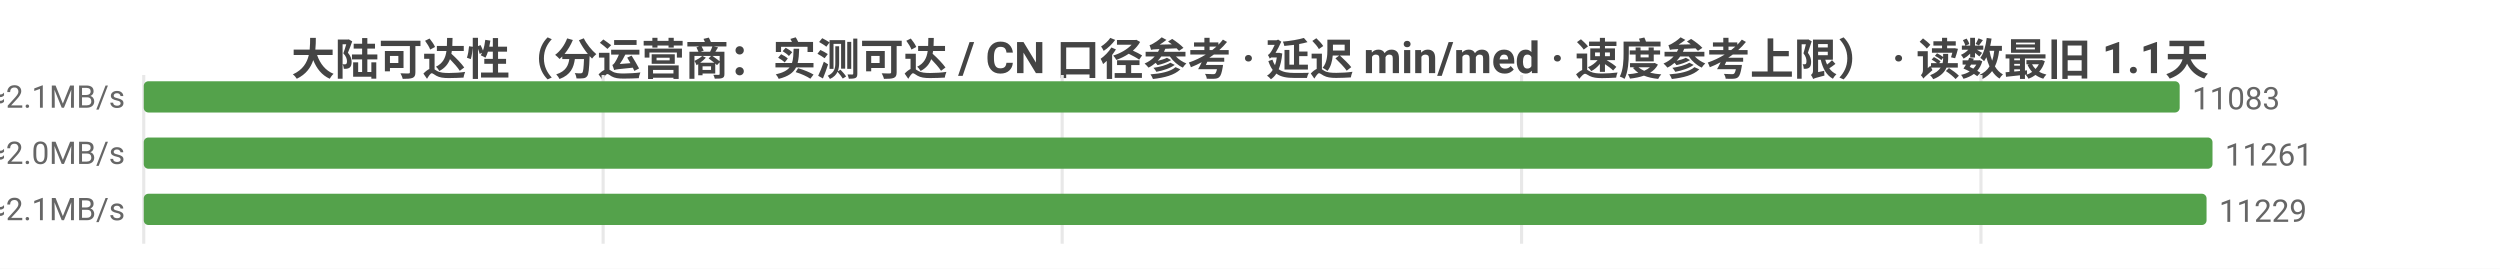
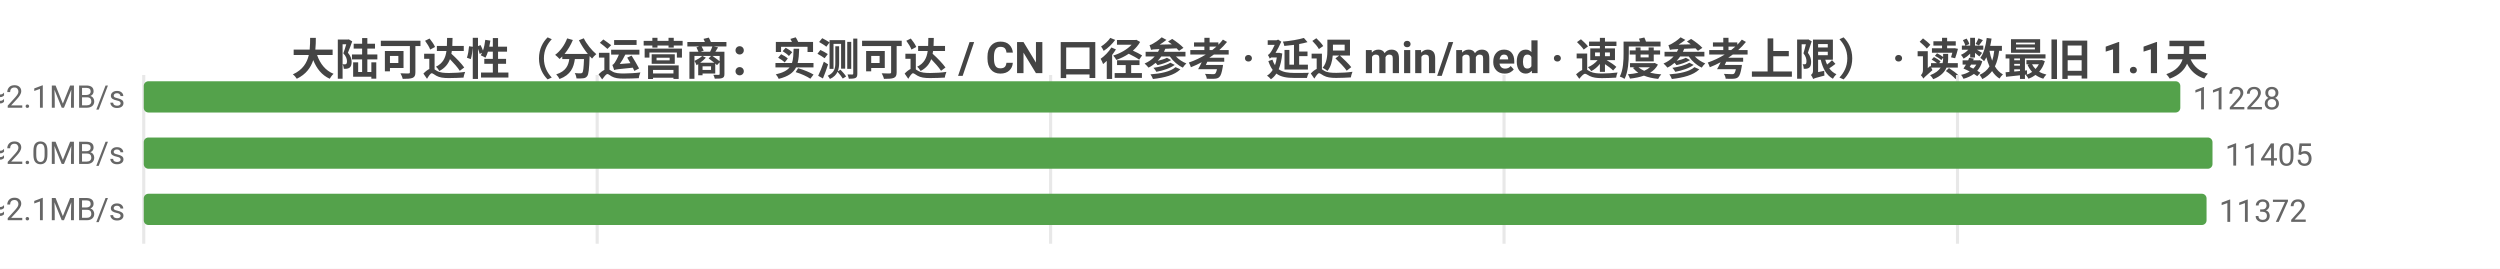
<svg xmlns="http://www.w3.org/2000/svg" width="800" height="86" viewBox="0 0 800 86">
  <rect width="800" height="86" fill="#ffffff" />
  <style>text{font-family:system-ui,-apple-system,'Segoe UI',Roboto,'PingFang SC','Microsoft YaHei','Noto Sans CJK SC',sans-serif}.g{stroke:#e8e8e8;stroke-width:1}.a{stroke:#999;stroke-width:1}.t{font-size:10px;fill:#666}.m{font-size:10px;text-anchor:middle;fill:#666}.e{font-size:10px;text-anchor:end;fill:#666}.l{font-size:11px;fill:#333}.tt{font-size:14px;font-weight:600;text-anchor:middle;fill:#444}.em{font-size:13px;text-anchor:middle;fill:#999}</style>
  <text class="tt" x="400.0" y="24">大陆可达性（分运营商：实测可达 / CN 口径参考 · 延迟 min/med · 速度参考上限） · 读数最旧 1.1天</text>
  <line class="g" x1="46" y1="24" x2="46" y2="78" />
-   <line class="g" x1="193.0" y1="24" x2="193.0" y2="78" />
-   <line class="g" x1="339.9" y1="24" x2="339.9" y2="78" />
-   <line class="g" x1="486.9" y1="24" x2="486.9" y2="78" />
-   <line class="g" x1="633.9" y1="24" x2="633.9" y2="78" />
-   <text class="e" x="40" y="35">中国电信  实测可达 11083/11225 · CN口径 12066  min7/med227ms  ≈2.1MB/s</text>
-   <rect x="46" y="26" width="651.5" height="10" fill="#54a24b" rx="1.5" />
-   <text class="t" x="701.5" y="35">11083</text>
-   <text class="e" x="40" y="53">中国联通  实测可达 11261/11445 · CN口径 12066  min8/med239ms  ≈2.0MB/s</text>
+   <line class="g" x1="191.1" y1="24" x2="191.1" y2="78" />
+   <line class="g" x1="336.2" y1="24" x2="336.2" y2="78" />
+   <line class="g" x1="481.3" y1="24" x2="481.3" y2="78" />
+   <line class="g" x1="626.4" y1="24" x2="626.4" y2="78" />
+   <text class="e" x="40" y="35">中国电信  实测可达 11228/11373 · CN口径 12212  min10/med227ms  ≈2.1MB/s</text>
+   <rect x="46" y="26" width="651.7" height="10" fill="#54a24b" rx="1.5" />
+   <text class="t" x="701.7" y="35">11228</text>
+   <text class="e" x="40" y="53">中国联通  实测可达 11405/11591 · CN口径 12212  min8/med239ms  ≈2.0MB/s</text>
  <rect x="46" y="44" width="662" height="10" fill="#54a24b" rx="1.5" />
-   <text class="t" x="712" y="53">11261</text>
-   <text class="e" x="40" y="71">中国移动  实测可达 11229/11293 · CN口径 12066  min5/med231ms  ≈2.1MB/s</text>
+   <text class="t" x="712" y="53">11405</text>
+   <text class="e" x="40" y="71">中国移动  实测可达 11372/11439 · CN口径 12212  min5/med231ms  ≈2.1MB/s</text>
  <rect x="46" y="62" width="660.1" height="10" fill="#54a24b" rx="1.5" />
-   <text class="t" x="710.1" y="71">11229</text>
+   <text class="t" x="710.1" y="71">11372</text>
</svg>
